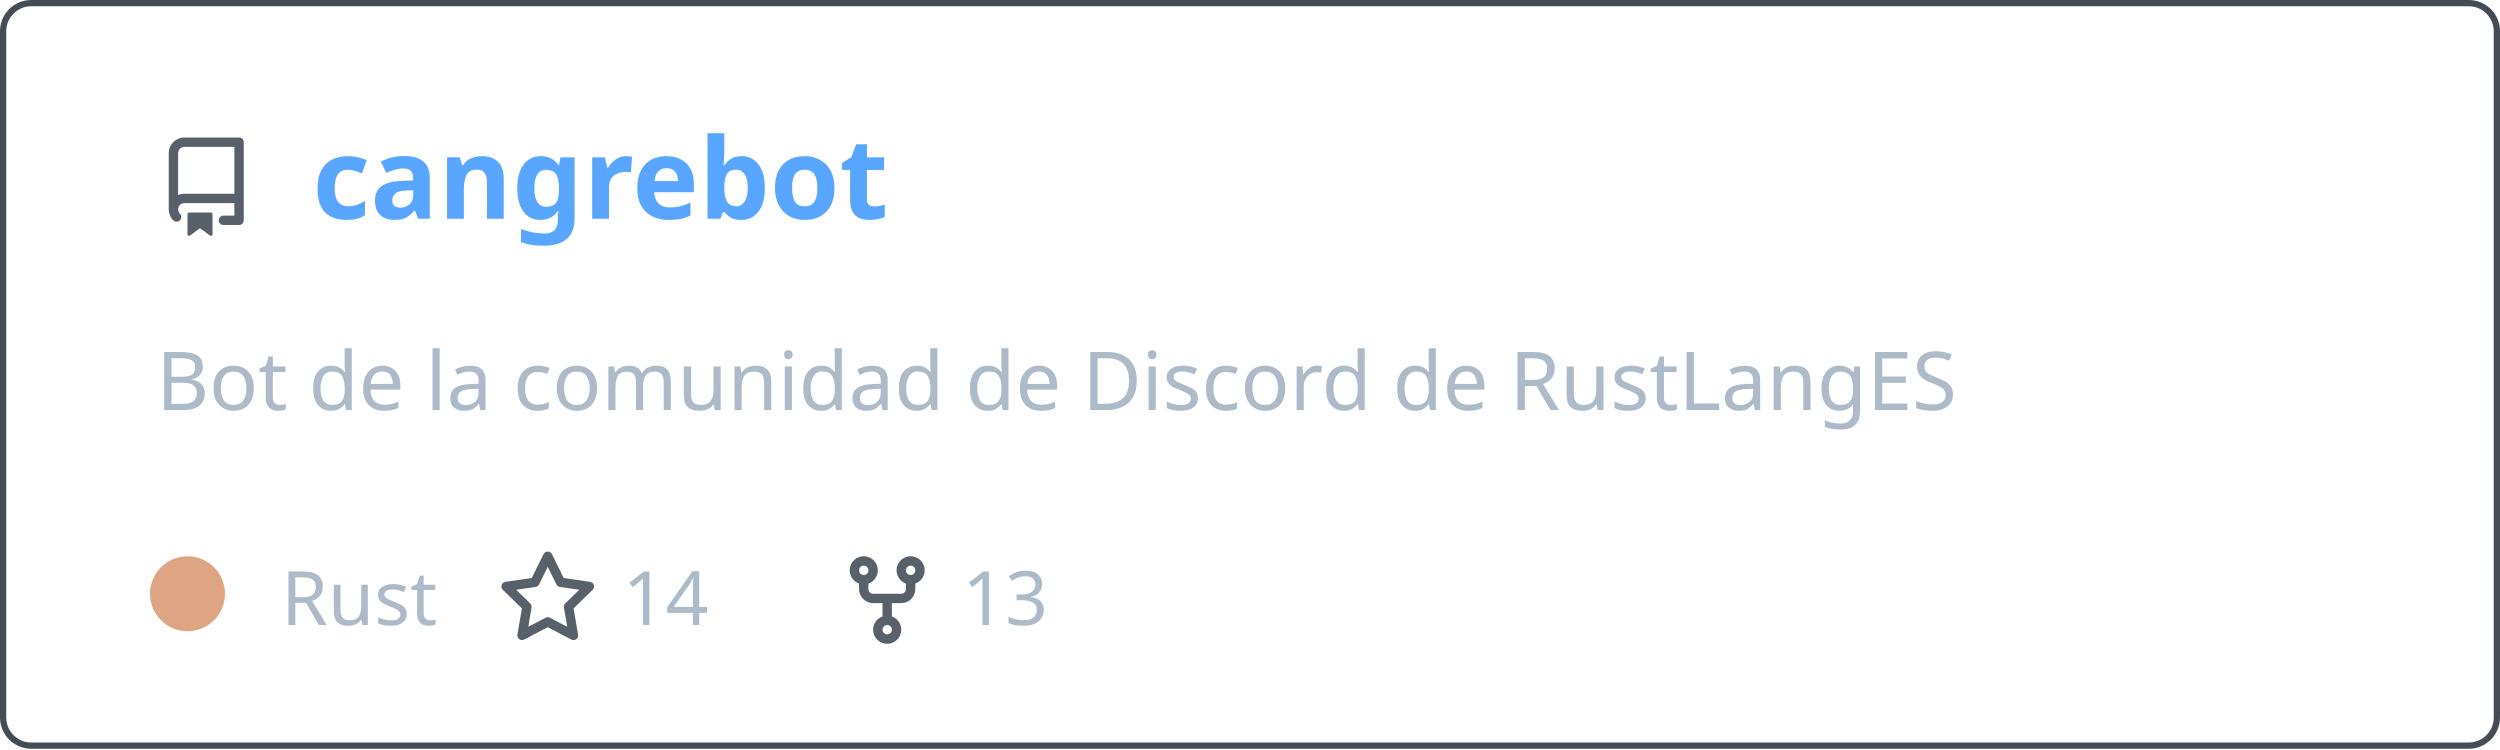
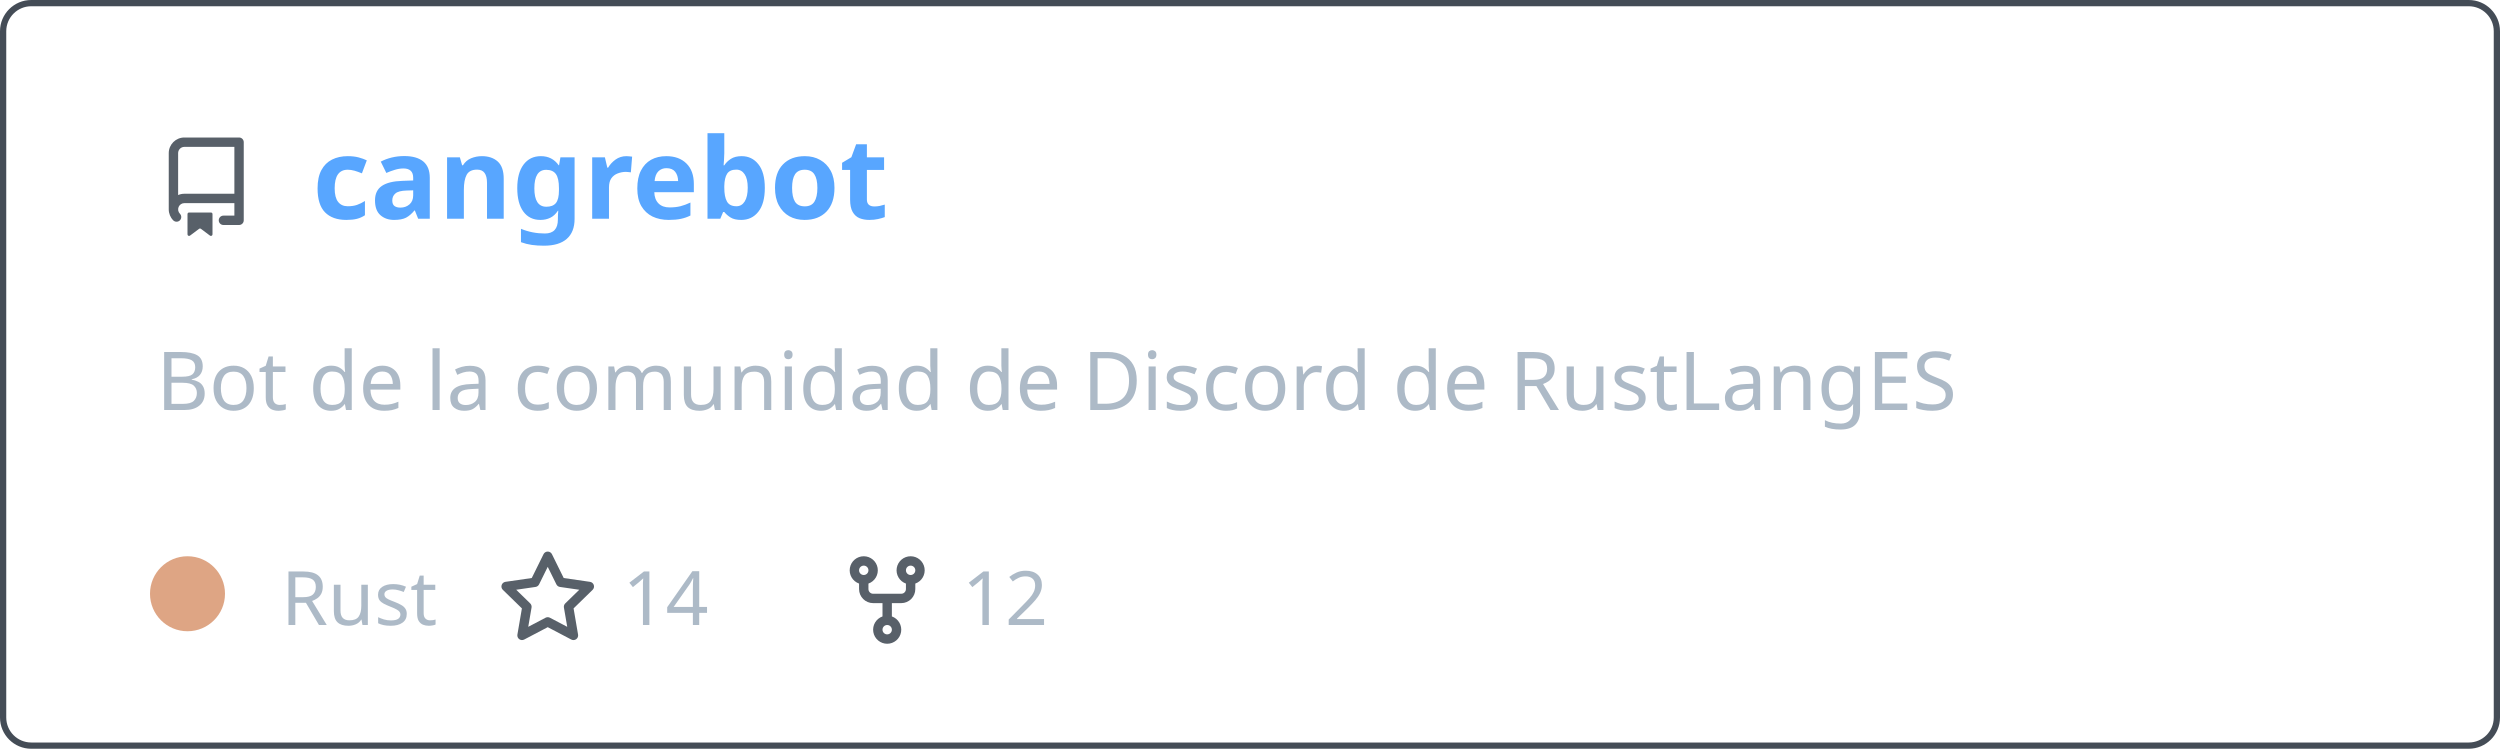
<svg xmlns="http://www.w3.org/2000/svg" width="400" height="120" viewBox="0 0 400 120" fill="none" role="img" aria-labelledby="descId">
  <style>
          .header {
            font: 600 18px 'Segoe UI', Ubuntu, Sans-Serif;
            fill: #58a6ff;
            animation: fadeInAnimation 0.8s ease-in-out forwards;
          }
          @supports(-moz-appearance: auto) {
            /* Selector detects Firefox */
            .header { font-size: 15.5px; }
          }
          
    .description { font: 400 13px 'Segoe UI', Ubuntu, Sans-Serif; fill: #adbac7 }
    .gray { font: 400 12px 'Segoe UI', Ubuntu, Sans-Serif; fill: #adbac7 }
    .icon { fill: #586069 }
    .badge { font: 600 11px 'Segoe UI', Ubuntu, Sans-Serif; }
    .badge rect { opacity: 0.2 }
  

          
      /* Animations */
      @keyframes scaleInAnimation {
        from {
          transform: translate(-5px, 5px) scale(0);
        }
        to {
          transform: translate(-5px, 5px) scale(1);
        }
      }
      @keyframes fadeInAnimation {
        from {
          opacity: 0;
        }
        to {
          opacity: 1;
        }
      }
    
          * { animation-duration: 0s !important; animation-delay: 0s !important; }
        </style>
  <rect data-testid="card-bg" x="0.5" y="0.5" rx="4.5" height="99%" stroke="#444c56" width="399" fill="#00000000" stroke-opacity="1" />
  <g data-testid="card-title" transform="translate(25, 35)">
    <g transform="translate(0, 0)">
      <svg class="icon" x="0" y="-13" viewBox="0 0 16 16" version="1.1" width="16" height="16">
        <path fill-rule="evenodd" d="M2 2.5A2.5 2.5 0 014.5 0h8.75a.75.75 0 01.75.75v12.5a.75.75 0 01-.75.75h-2.5a.75.75 0 110-1.5h1.75v-2h-8a1 1 0 00-.714 1.7.75.75 0 01-1.072 1.05A2.495 2.495 0 012 11.5v-9zm10.5-1V9h-8c-.356 0-.694.074-1 .208V2.5a1 1 0 011-1h8zM5 12.25v3.25a.25.25 0 00.4.2l1.45-1.087a.25.25 0 01.3 0L8.6 15.7a.25.25 0 00.4-.2v-3.25a.25.25 0 00-.25-.25h-3.5a.25.25 0 00-.25.25z" />
      </svg>
    </g>
    <g transform="translate(25, 0)">
      <text x="0" y="0" class="header" data-testid="header">cangrebot</text>
    </g>
  </g>
  <g data-testid="main-card-body" transform="translate(0, 55)">
    <text class="description" x="25" y="-5">
      <tspan dy="1.2em" x="25">Bot de la comunidad de Discord de RustLangES</tspan>
    </text>
    <g transform="translate(30, 45)">
      <g transform="translate(0, 0)">
        <g data-testid="primary-lang">
          <circle data-testid="lang-color" cx="0" cy="-5" r="6" fill="#dea584" />
          <text data-testid="lang-name" class="gray" x="15">Rust</text>
        </g>
      </g>
      <g transform="translate(49.6375, 0)">
        <g transform="translate(0, 0)">
          <svg class="icon" y="-12" viewBox="0 0 16 16" version="1.1" width="16" height="16">
            <path fill-rule="evenodd" d="M8 .25a.75.75 0 01.673.418l1.882 3.815 4.21.612a.75.75 0 01.416 1.279l-3.046 2.97.719 4.192a.75.75 0 01-1.088.791L8 12.347l-3.766 1.98a.75.75 0 01-1.088-.79l.72-4.194L.818 6.374a.75.75 0 01.416-1.28l4.21-.611L7.327.668A.75.75 0 018 .25zm0 2.445L6.615 5.5a.75.75 0 01-.564.41l-3.097.45 2.24 2.184a.75.75 0 01.216.664l-.528 3.084 2.769-1.456a.75.75 0 01.698 0l2.77 1.456-.53-3.084a.75.75 0 01.216-.664l2.24-2.183-3.096-.45a.75.75 0 01-.564-.41L8 2.694v.001z" />
          </svg>
        </g>
        <g transform="translate(20, 0)">
          <text data-testid="stargazers" class="gray">14</text>
        </g>
      </g>
      <g transform="translate(103.95, 0)">
        <g transform="translate(0, 0)">
          <svg class="icon" y="-12" viewBox="0 0 16 16" version="1.1" width="16" height="16">
            <path fill-rule="evenodd" d="M5 3.25a.75.75 0 11-1.5 0 .75.75 0 011.5 0zm0 2.122a2.25 2.25 0 10-1.5 0v.878A2.25 2.25 0 005.75 8.5h1.5v2.128a2.251 2.251 0 101.5 0V8.5h1.5a2.25 2.25 0 002.25-2.25v-.878a2.25 2.25 0 10-1.5 0v.878a.75.75 0 01-.75.75h-4.5A.75.75 0 015 6.25v-.878zm3.75 7.378a.75.75 0 11-1.5 0 .75.75 0 011.5 0zm3-8.75a.75.75 0 100-1.5.75.75 0 000 1.5z" />
          </svg>
        </g>
        <g transform="translate(20, 0)">
-           <text data-testid="forkcount" class="gray">13</text>
+           <text data-testid="forkcount" class="gray">12</text>
        </g>
      </g>
    </g>
  </g>
</svg>
